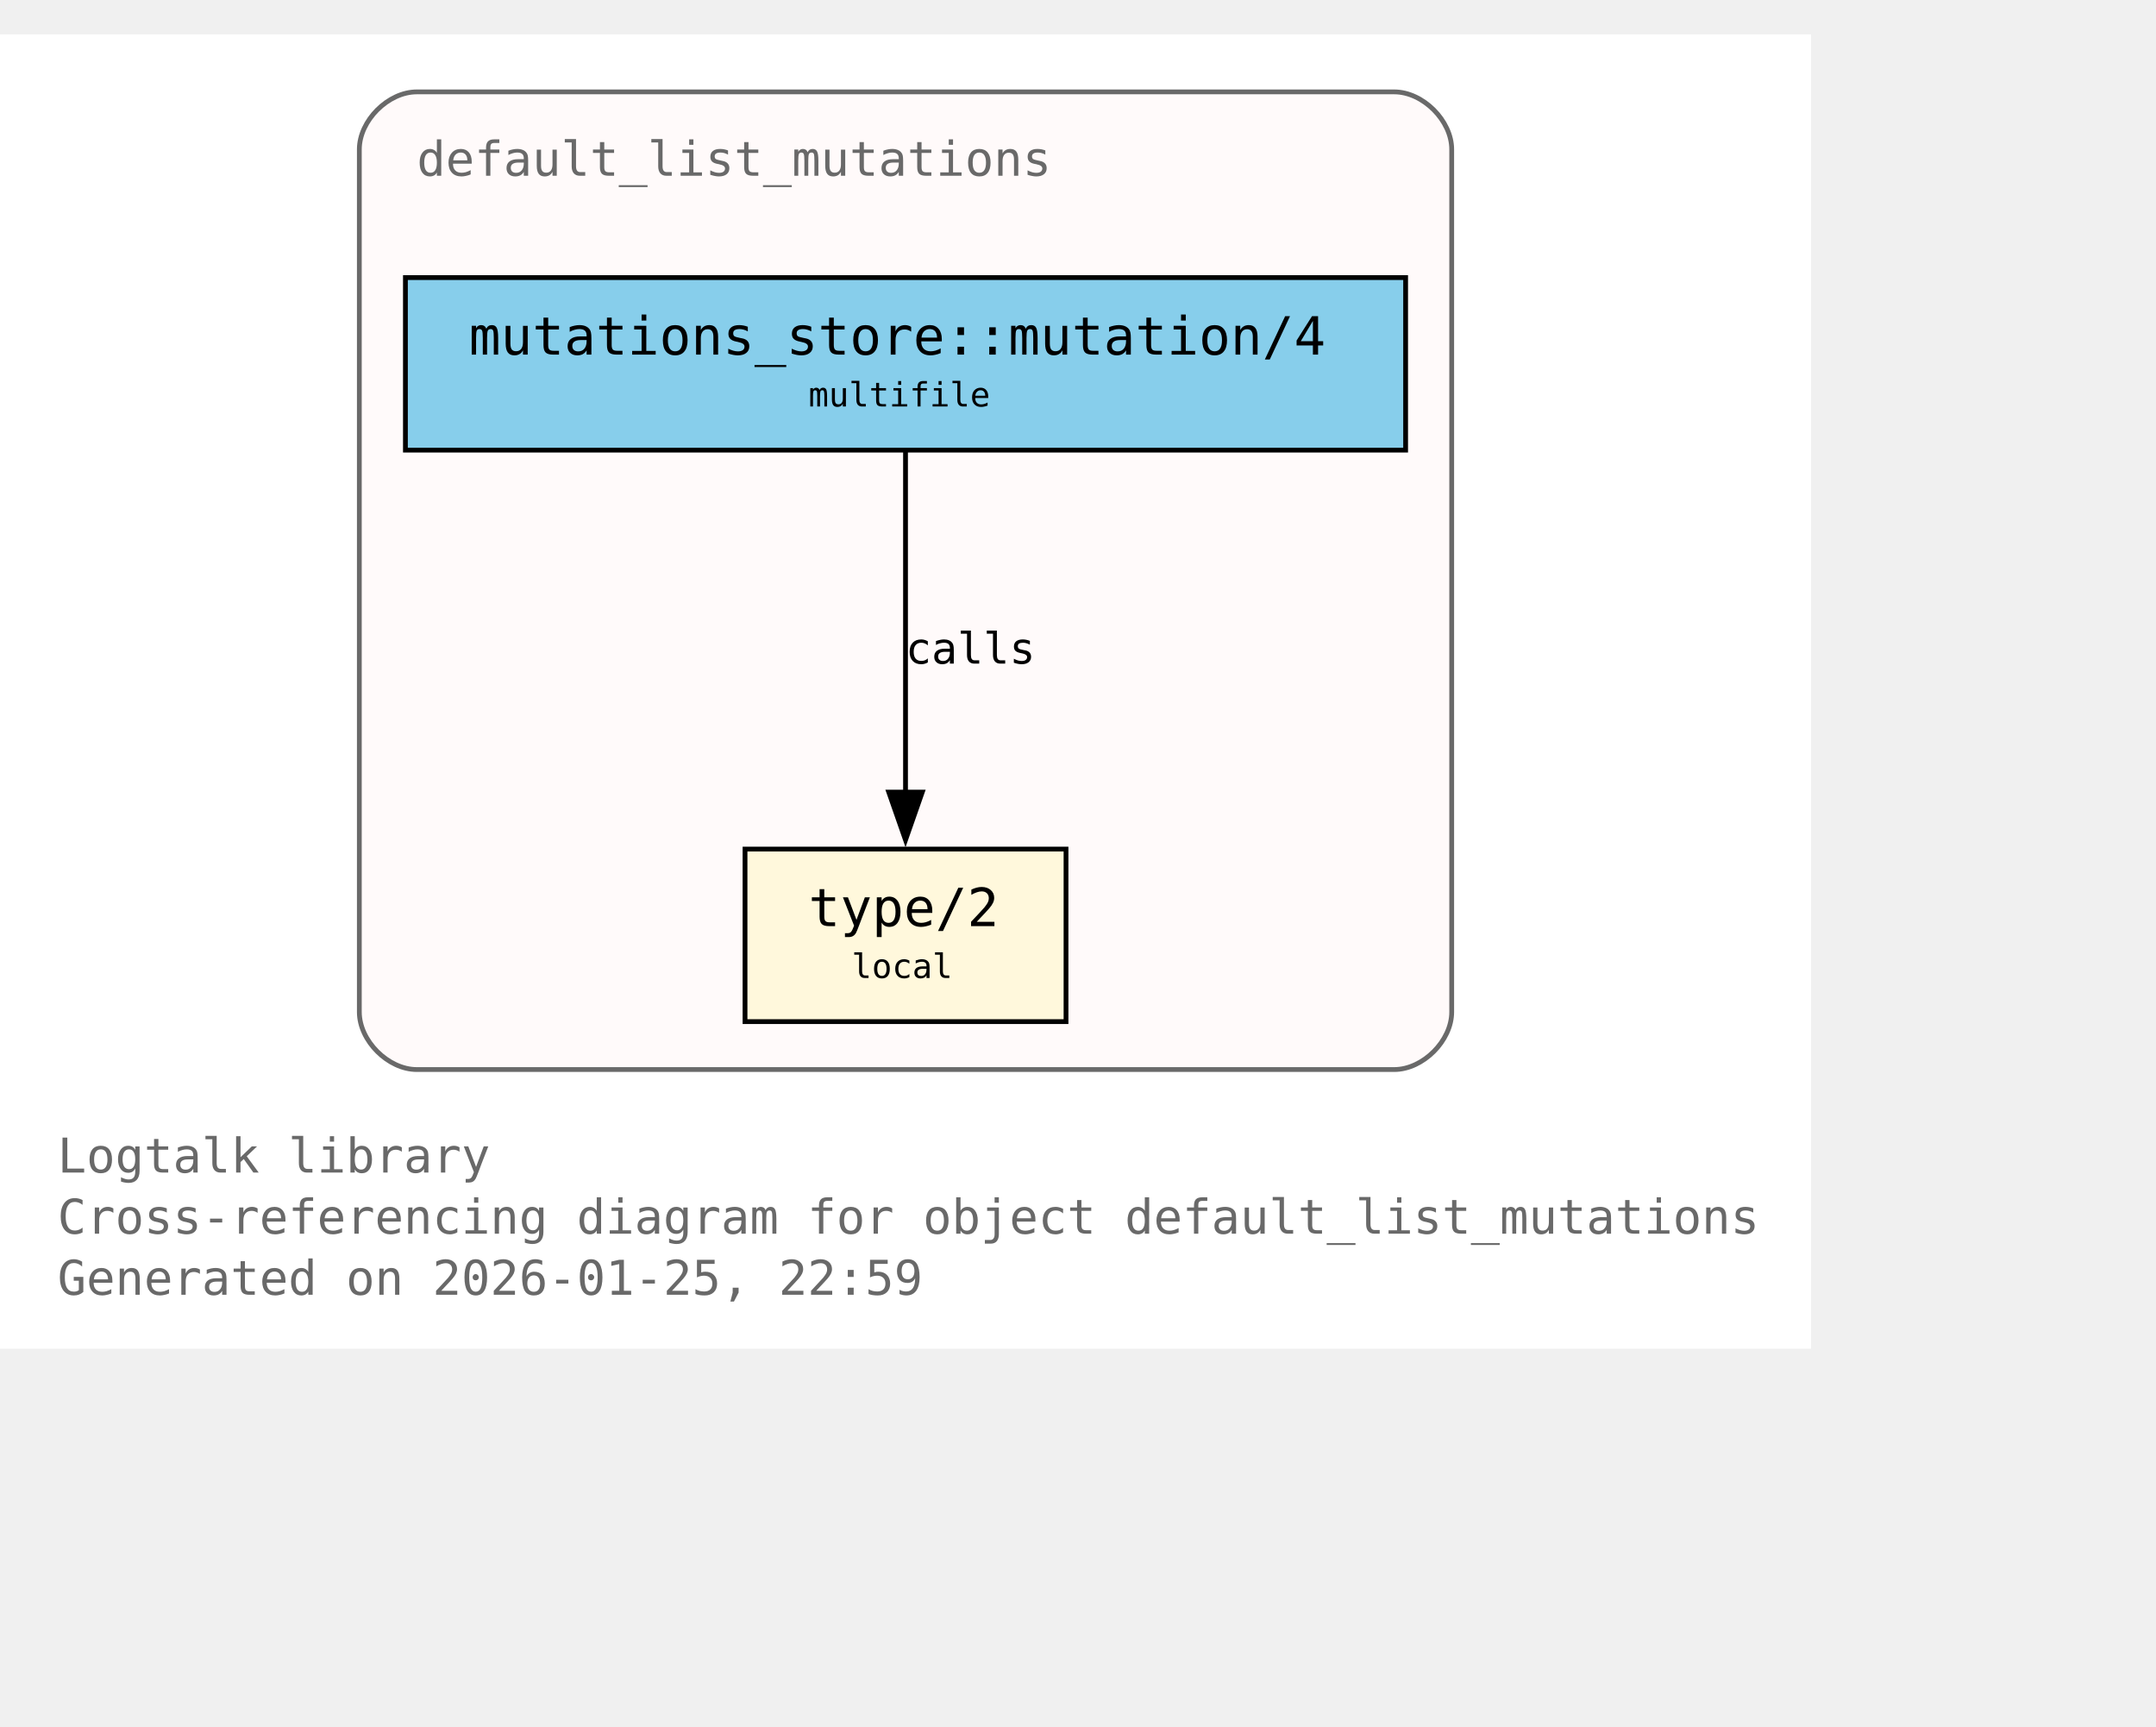
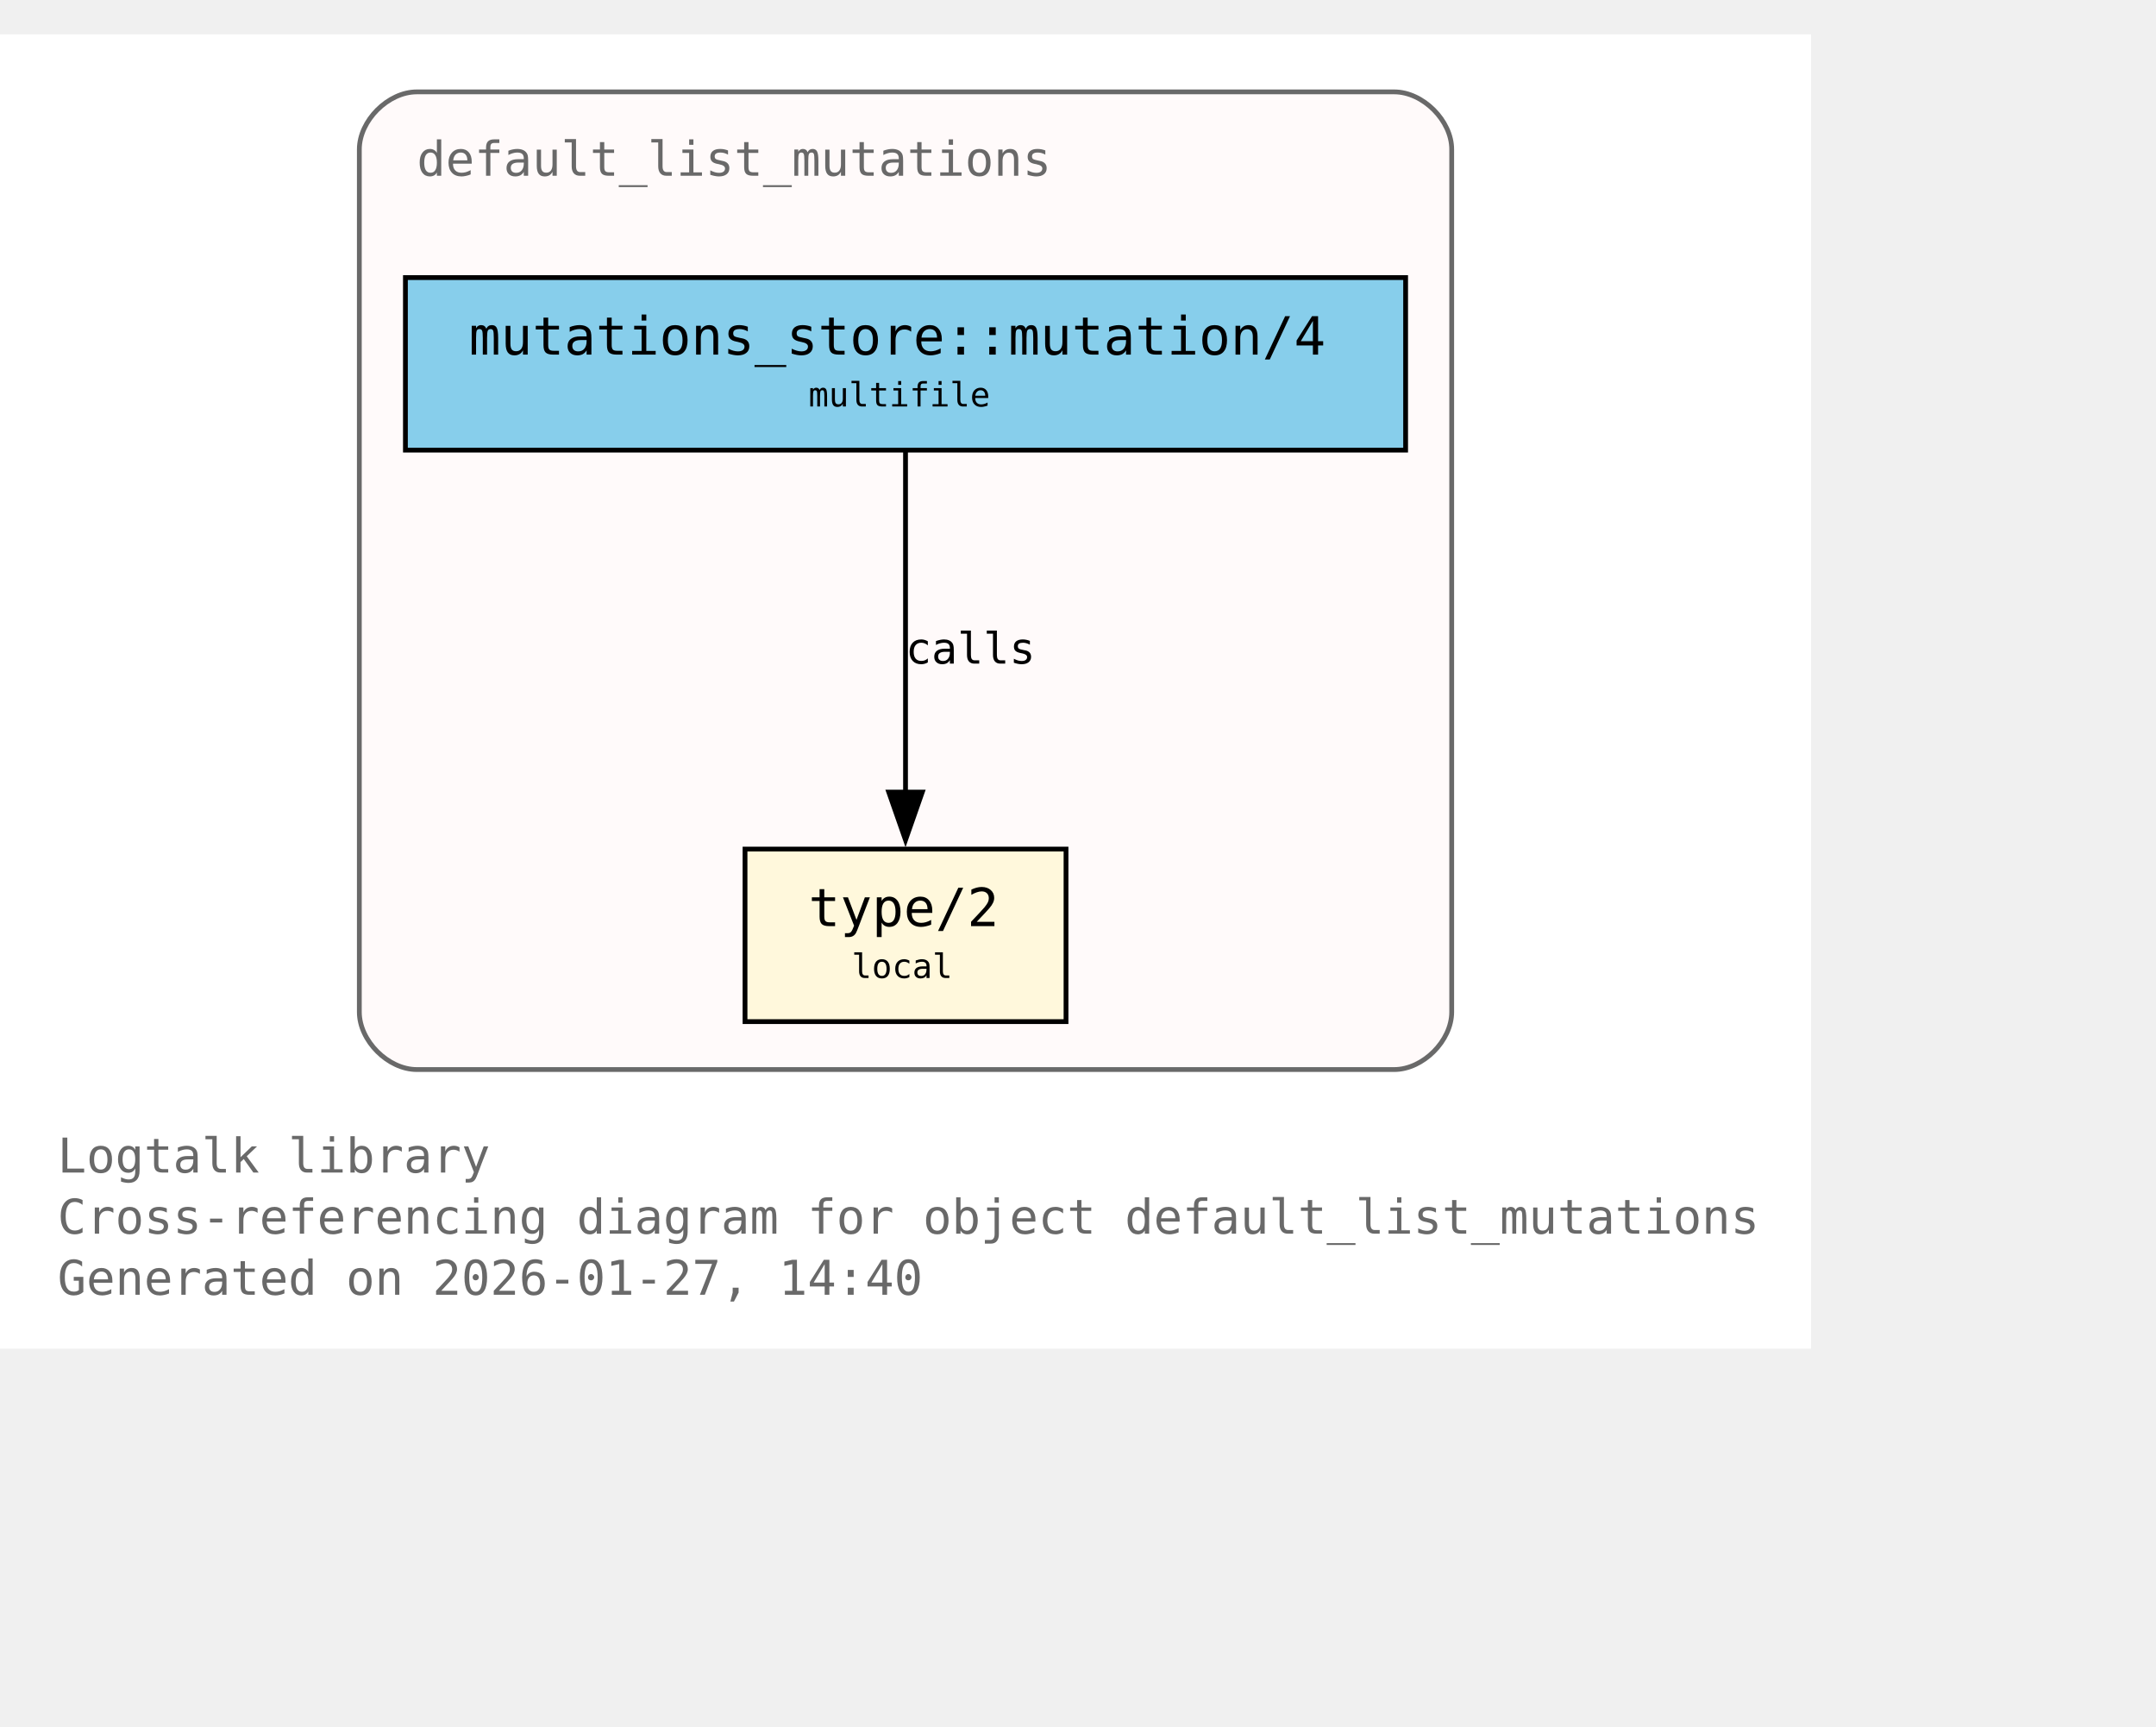
<svg xmlns="http://www.w3.org/2000/svg" xmlns:xlink="http://www.w3.org/1999/xlink" width="522pt" height="418pt" viewBox="72.00 72.00 450.00 346.00">
  <g id="graph0" class="graph" transform="scale(1 1) rotate(0) translate(76 342.25)">
    <polygon fill="white" stroke="none" points="-4,4 -4,-270.25 374,-270.25 374,4 -4,4" />
    <text xml:space="preserve" text-anchor="start" x="8" y="-32.75" font-family="Monospace" font-size="10.00" fill="dimgray">Logtalk library</text>
    <text xml:space="preserve" text-anchor="start" x="8" y="-20" font-family="Monospace" font-size="10.00" fill="dimgray">Cross-referencing diagram for object default_list_mutations</text>
-     <text xml:space="preserve" text-anchor="start" x="8" y="-7.25" font-family="Monospace" font-size="10.00" fill="dimgray">Generated on 2026-01-25, 22:59</text>
+     <text xml:space="preserve" text-anchor="start" x="8" y="-7.25" font-family="Monospace" font-size="10.00" fill="dimgray">Generated on 2026-01-27, 14:40</text>
    <g id="clust1" class="cluster">
      <g id="a_clust1">
        <a xlink:title="default_list_mutations">
          <path fill="snow" stroke="dimgray" d="M83,-54.25C83,-54.25 287,-54.25 287,-54.25 293,-54.25 299,-60.25 299,-66.25 299,-66.25 299,-246.25 299,-246.25 299,-252.25 293,-258.25 287,-258.25 287,-258.25 83,-258.25 83,-258.25 77,-258.25 71,-252.25 71,-246.25 71,-246.25 71,-66.25 71,-66.25 71,-60.25 77,-54.25 83,-54.25" />
          <g id="a_clust1_0">
-             <a xlink:href="https://github.com/LogtalkDotOrg/logtalk3/tree/6ffc3b9ba5c2a4ca127f7362df09b28aa2a20125/library/mutations/default_list_mutations.lgt#L22" xlink:title="https://github.com/LogtalkDotOrg/logtalk3/tree/6ffc3b9ba5c2a4ca127f7362df09b28aa2a20125/library/mutations/default_list_mutations.lgt#L22">
+             <a xlink:href="https://github.com/LogtalkDotOrg/logtalk3/tree/5e36d22cc21c1345ca66394f84db14c7464ac5bd/library/mutations/default_list_mutations.lgt#L22" xlink:title="https://github.com/LogtalkDotOrg/logtalk3/tree/5e36d22cc21c1345ca66394f84db14c7464ac5bd/library/mutations/default_list_mutations.lgt#L22">
              <text xml:space="preserve" text-anchor="start" x="83" y="-240.75" font-family="Monospace" font-size="10.00" fill="dimgray">default_list_mutations</text>
            </a>
          </g>
        </a>
      </g>
    </g>
    <g id="node1" class="node">
      <polygon fill="cornsilk" stroke="black" points="218.5,-100.25 151.5,-100.25 151.5,-64.25 218.5,-64.25 218.5,-100.25" />
      <text xml:space="preserve" text-anchor="start" x="159.5" y="-84.95" font-family="Monospace" font-size="9.00"> </text>
      <g id="a_node1_1">
-         <a xlink:href="https://github.com/LogtalkDotOrg/logtalk3/tree/6ffc3b9ba5c2a4ca127f7362df09b28aa2a20125/library/mutations/default_list_mutations.lgt#L67" xlink:title="https://github.com/LogtalkDotOrg/logtalk3/tree/6ffc3b9ba5c2a4ca127f7362df09b28aa2a20125/library/mutations/default_list_mutations.lgt#L67">
+         <a xlink:href="https://github.com/LogtalkDotOrg/logtalk3/tree/5e36d22cc21c1345ca66394f84db14c7464ac5bd/library/mutations/default_list_mutations.lgt#L67" xlink:title="https://github.com/LogtalkDotOrg/logtalk3/tree/5e36d22cc21c1345ca66394f84db14c7464ac5bd/library/mutations/default_list_mutations.lgt#L67">
          <text xml:space="preserve" text-anchor="start" x="164.75" y="-84.17" font-family="Monospace" font-size="11.00">type/2</text>
        </a>
      </g>
      <text xml:space="preserve" text-anchor="start" x="205.25" y="-84.95" font-family="Monospace" font-size="9.00"> </text>
      <text xml:space="preserve" text-anchor="start" x="159.5" y="-72.58" font-family="Monospace" font-size="9.00"> </text>
      <text xml:space="preserve" text-anchor="start" x="173.75" y="-73.35" font-family="Monospace" font-size="7.00">local</text>
      <text xml:space="preserve" text-anchor="start" x="205.25" y="-72.58" font-family="Monospace" font-size="9.00"> </text>
    </g>
    <g id="node2" class="node">
      <polygon fill="skyblue" stroke="black" points="289.38,-219.5 80.62,-219.5 80.62,-183.5 289.38,-183.5 289.38,-219.5" />
      <text xml:space="preserve" text-anchor="start" x="88.62" y="-204.2" font-family="Monospace" font-size="9.00"> </text>
      <g id="a_node2_2">
-         <a xlink:href="https://github.com/LogtalkDotOrg/logtalk3/tree/6ffc3b9ba5c2a4ca127f7362df09b28aa2a20125/library/mutations/default_list_mutations.lgt#L41" xlink:title="https://github.com/LogtalkDotOrg/logtalk3/tree/6ffc3b9ba5c2a4ca127f7362df09b28aa2a20125/library/mutations/default_list_mutations.lgt#L41">
+         <a xlink:href="https://github.com/LogtalkDotOrg/logtalk3/tree/5e36d22cc21c1345ca66394f84db14c7464ac5bd/library/mutations/default_list_mutations.lgt#L41" xlink:title="https://github.com/LogtalkDotOrg/logtalk3/tree/5e36d22cc21c1345ca66394f84db14c7464ac5bd/library/mutations/default_list_mutations.lgt#L41">
          <text xml:space="preserve" text-anchor="start" x="93.88" y="-203.43" font-family="Monospace" font-size="11.00">mutations_store::mutation/4</text>
        </a>
      </g>
      <text xml:space="preserve" text-anchor="start" x="276.12" y="-204.2" font-family="Monospace" font-size="9.00"> </text>
      <text xml:space="preserve" text-anchor="start" x="88.62" y="-191.82" font-family="Monospace" font-size="9.00"> </text>
      <text xml:space="preserve" text-anchor="start" x="164.75" y="-192.6" font-family="Monospace" font-size="7.00">multifile</text>
      <text xml:space="preserve" text-anchor="start" x="276.12" y="-191.82" font-family="Monospace" font-size="9.00"> </text>
    </g>
    <g id="edge1" class="edge">
      <g id="a_edge1">
-         <a xlink:href="https://github.com/LogtalkDotOrg/logtalk3/tree/6ffc3b9ba5c2a4ca127f7362df09b28aa2a20125/library/mutations/default_list_mutations.lgt#L41" xlink:title="calls">
+         <a xlink:href="https://github.com/LogtalkDotOrg/logtalk3/tree/5e36d22cc21c1345ca66394f84db14c7464ac5bd/library/mutations/default_list_mutations.lgt#L41" xlink:title="calls">
          <path fill="none" stroke="black" d="M185,-183.2C185,-164.5 185,-134.37 185,-112.08" />
          <polygon fill="black" stroke="black" points="188.5,-112.14 185,-102.14 181.5,-112.14 188.5,-112.14" />
        </a>
      </g>
      <g id="a_edge1-label">
-         <a xlink:href="https://github.com/LogtalkDotOrg/logtalk3/tree/6ffc3b9ba5c2a4ca127f7362df09b28aa2a20125/library/mutations/default_list_mutations.lgt#L41" xlink:title="https://github.com/LogtalkDotOrg/logtalk3/tree/6ffc3b9ba5c2a4ca127f7362df09b28aa2a20125/library/mutations/default_list_mutations.lgt#L41">
+         <a xlink:href="https://github.com/LogtalkDotOrg/logtalk3/tree/5e36d22cc21c1345ca66394f84db14c7464ac5bd/library/mutations/default_list_mutations.lgt#L41" xlink:title="https://github.com/LogtalkDotOrg/logtalk3/tree/5e36d22cc21c1345ca66394f84db14c7464ac5bd/library/mutations/default_list_mutations.lgt#L41">
          <text xml:space="preserve" text-anchor="start" x="185" y="-138.95" font-family="Monospace" font-size="9.00">calls</text>
        </a>
      </g>
    </g>
  </g>
</svg>
